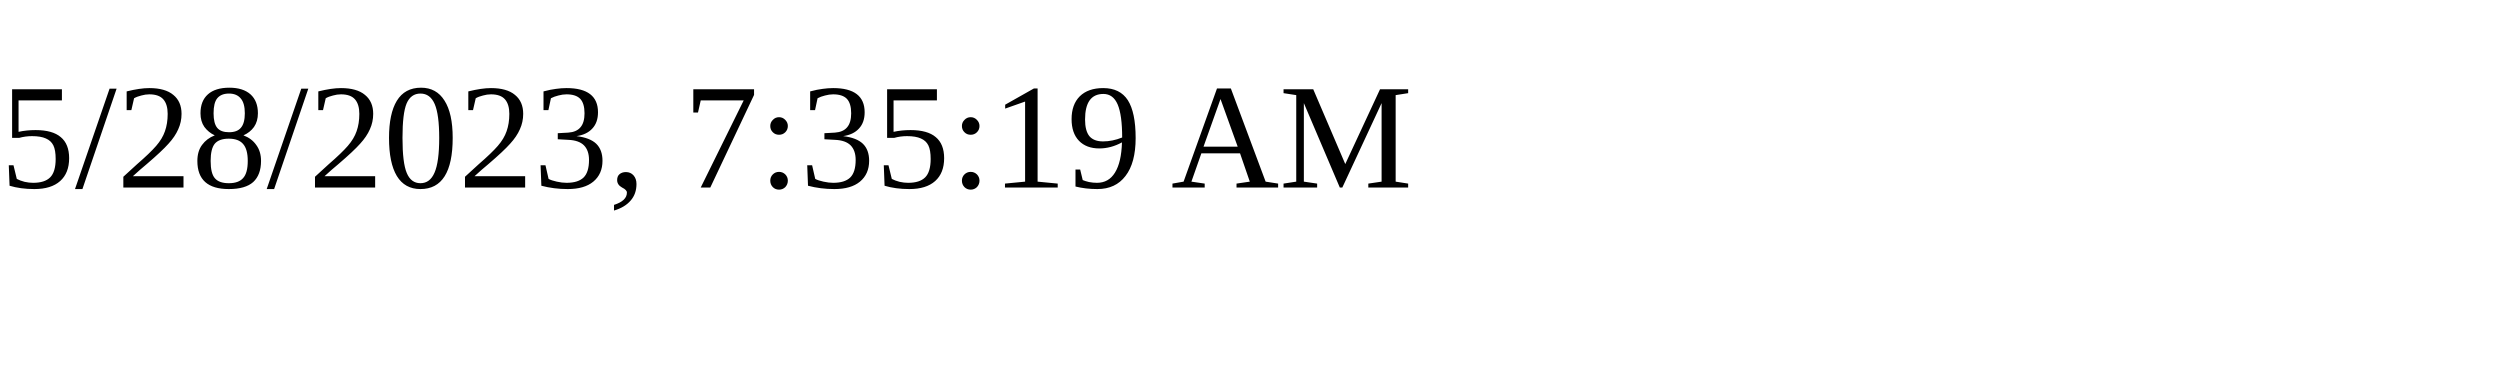
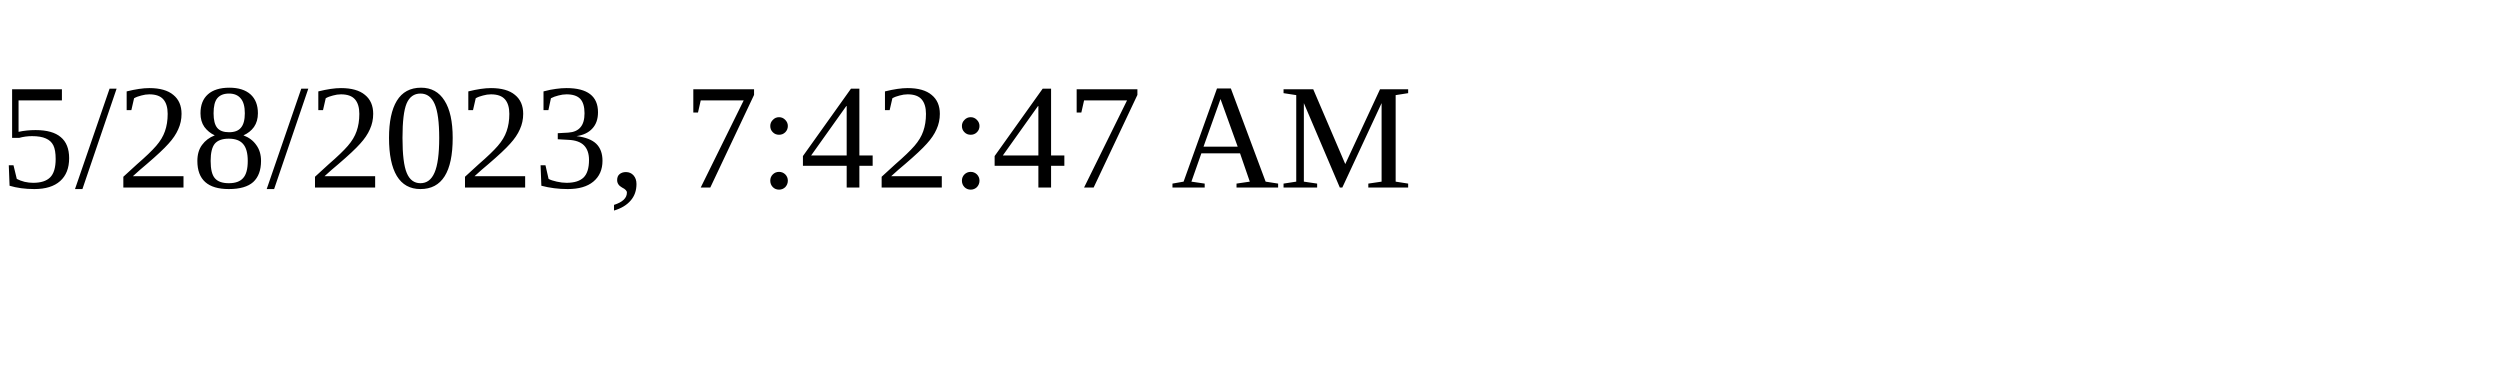
<svg xmlns="http://www.w3.org/2000/svg" height="30" width="200">
-   <text x="0" y="15">5/28/2023, 7:35:19 AM</text>
+   <text x="0" y="15">5/28/2023, 7:42:47 AM</text>
</svg>
